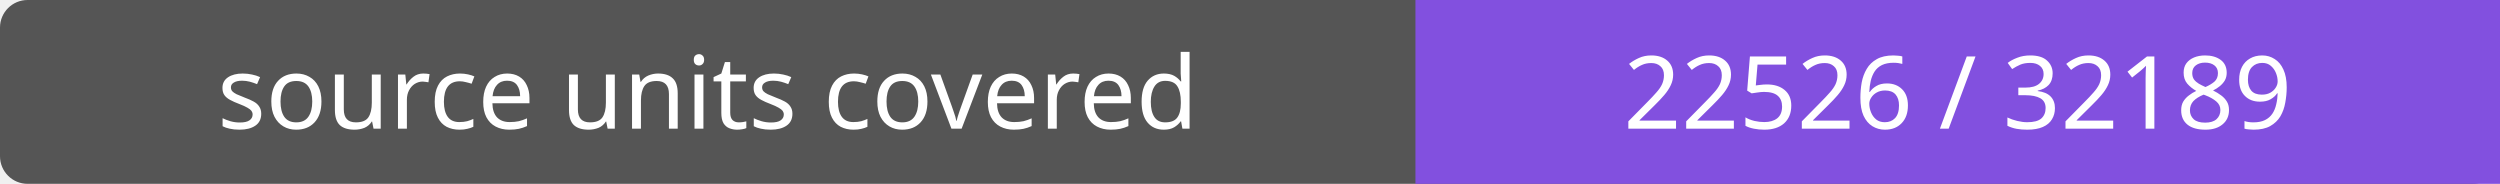
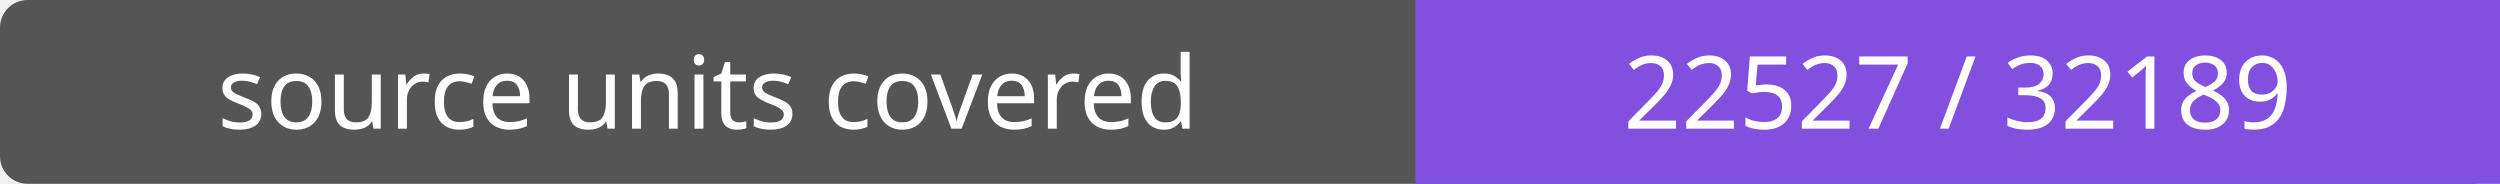
- <svg xmlns="http://www.w3.org/2000/svg" width="272" height="20" role="img" aria-label="source units covered: 22526 / 32189">
+ <svg xmlns="http://www.w3.org/2000/svg" width="272" height="20" role="img" aria-label="source units covered: 22527 / 32189">
  <rect width="272" height="20" rx="3" fill="#555" />
  <path fill="#8250df" d="M154 0h118v20H154z" />
  <g fill="#fff" text-anchor="middle" font-family="Verdana,sans-serif" font-size="11">
    <text x="77.0" y="14">source units covered</text>
-     <text x="213.0" y="14">22526 / 32189</text>
+     <text x="213.0" y="14">22527 / 32189</text>
  </g>
</svg>
